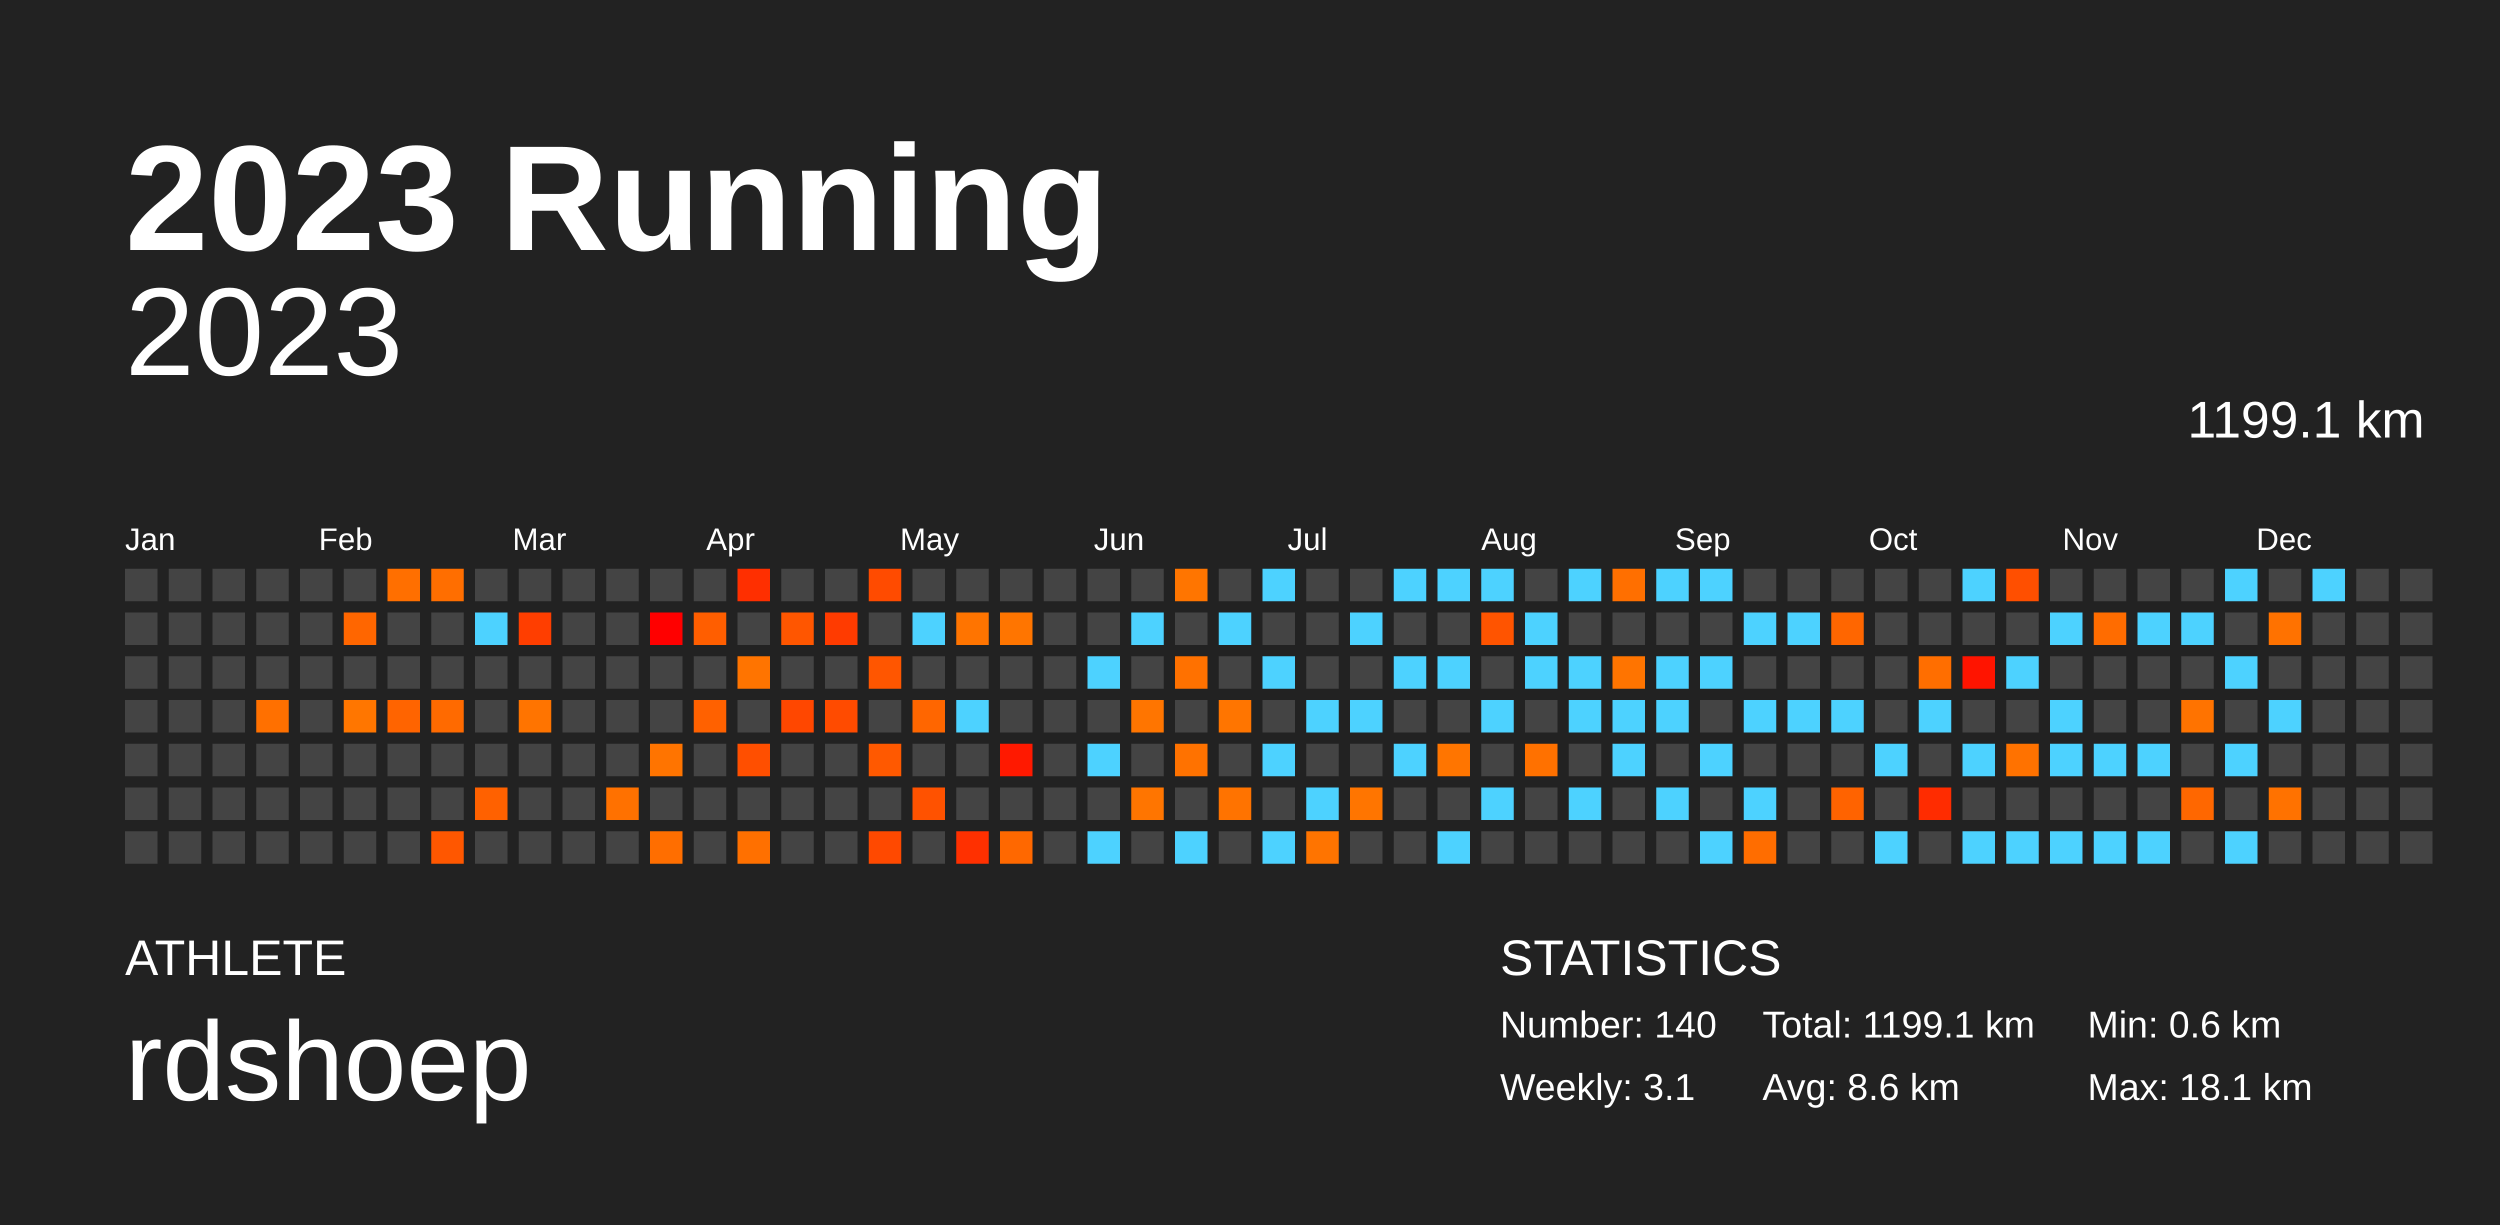
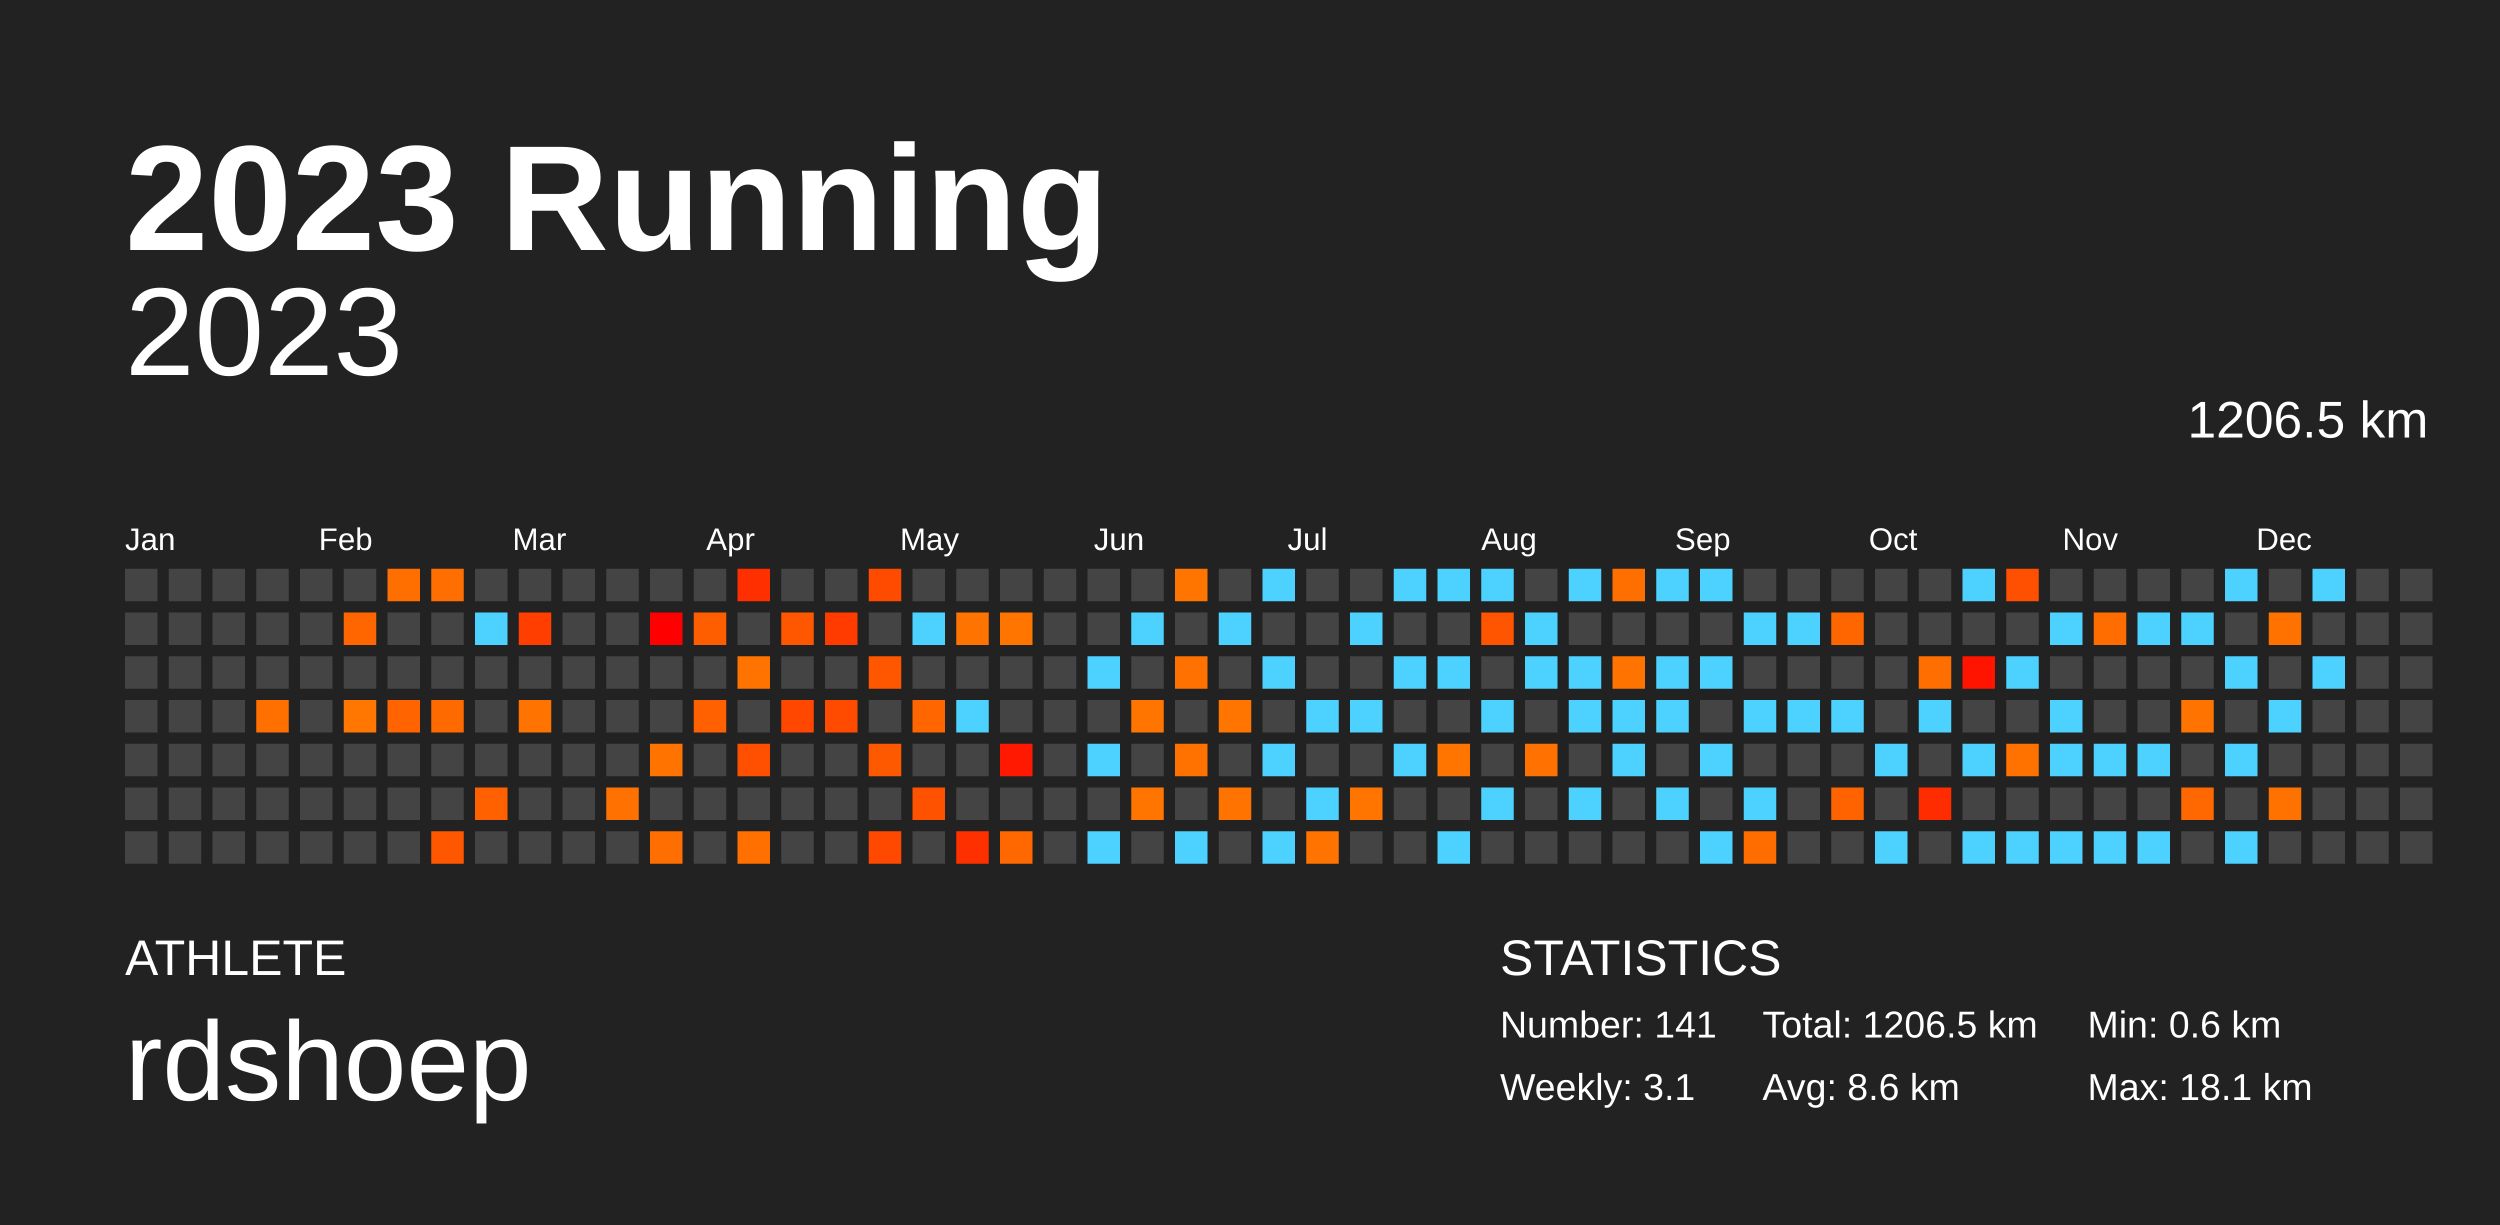
<svg xmlns="http://www.w3.org/2000/svg" baseProfile="full" height="98mm" version="1.1" viewBox="0,0,200,98" width="200mm">
  <defs />
  <rect fill="#222222" height="98" width="200" x="0" y="0" />
  <text fill="#FFFFFF" style="font-size:12px; font-family:Arial; font-weight:bold;" x="10" y="20">2023 Running</text>
  <text fill="#FFFFFF" style="font-size:4px; font-family:Arial" x="10" y="78">ATHLETE</text>
  <text fill="#FFFFFF" style="font-size:9px; font-family:Arial" x="10" y="88">rdshoep</text>
  <text fill="#FFFFFF" style="font-size:4px; font-family:Arial" x="120" y="78">STATISTICS</text>
-   <text fill="#FFFFFF" style="font-size:3px; font-family:Arial" x="120" y="83">Number: 140</text>
+   <text fill="#FFFFFF" style="font-size:3px; font-family:Arial" x="120" y="83">Number: 141</text>
  <text fill="#FFFFFF" style="font-size:3px; font-family:Arial" x="120" y="88">Weekly: 3.1</text>
-   <text fill="#FFFFFF" style="font-size:3px; font-family:Arial" x="141" y="83">Total: 1199.1 km</text>
+   <text fill="#FFFFFF" style="font-size:3px; font-family:Arial" x="141" y="83">Total: 1206.5 km</text>
  <text fill="#FFFFFF" style="font-size:3px; font-family:Arial" x="141" y="88">Avg: 8.6 km</text>
  <text fill="#FFFFFF" style="font-size:3px; font-family:Arial" x="167" y="83">Min: 0.6 km</text>
  <text fill="#FFFFFF" style="font-size:3px; font-family:Arial" x="167" y="88">Max: 18.1 km</text>
  <text alignment-baseline="hanging" fill="#FFFFFF" style="font-size:10.0px; font-family:Arial;" x="10" y="30">2023</text>
-   <text alignment-baseline="hanging" fill="#FFFFFF" style="font-size:4.125px; font-family:Arial;" x="175" y="35">1199.1 km</text>
+   <text alignment-baseline="hanging" fill="#FFFFFF" style="font-size:4.125px; font-family:Arial;" x="175" y="35">1206.5 km</text>
  <text fill="#FFFFFF" style="font-size:2.5px; font-family:Arial" x="10.0" y="44">Jan</text>
  <text fill="#FFFFFF" style="font-size:2.5px; font-family:Arial" x="25.5" y="44">Feb</text>
  <text fill="#FFFFFF" style="font-size:2.5px; font-family:Arial" x="41.0" y="44">Mar</text>
  <text fill="#FFFFFF" style="font-size:2.5px; font-family:Arial" x="56.5" y="44">Apr</text>
  <text fill="#FFFFFF" style="font-size:2.5px; font-family:Arial" x="72.0" y="44">May</text>
  <text fill="#FFFFFF" style="font-size:2.5px; font-family:Arial" x="87.5" y="44">Jun</text>
  <text fill="#FFFFFF" style="font-size:2.5px; font-family:Arial" x="103.0" y="44">Jul</text>
  <text fill="#FFFFFF" style="font-size:2.5px; font-family:Arial" x="118.5" y="44">Aug</text>
  <text fill="#FFFFFF" style="font-size:2.5px; font-family:Arial" x="134.0" y="44">Sep</text>
  <text fill="#FFFFFF" style="font-size:2.5px; font-family:Arial" x="149.5" y="44">Oct</text>
  <text fill="#FFFFFF" style="font-size:2.5px; font-family:Arial" x="165.0" y="44">Nov</text>
  <text fill="#FFFFFF" style="font-size:2.5px; font-family:Arial" x="180.5" y="44">Dec</text>
  <rect fill="#444444" height="2.6" width="2.6" x="10.0" y="45.5" />
  <rect fill="#444444" height="2.6" width="2.6" x="10.0" y="49.0" />
  <rect fill="#444444" height="2.6" width="2.6" x="10.0" y="52.5" />
  <rect fill="#444444" height="2.6" width="2.6" x="10.0" y="56.0" />
  <rect fill="#444444" height="2.6" width="2.6" x="10.0" y="59.5" />
  <rect fill="#444444" height="2.6" width="2.6" x="10.0" y="63.0" />
  <rect fill="#444444" height="2.6" width="2.6" x="10.0" y="66.5" />
  <rect fill="#444444" height="2.6" width="2.6" x="13.5" y="45.5" />
  <rect fill="#444444" height="2.6" width="2.6" x="13.5" y="49.0" />
  <rect fill="#444444" height="2.6" width="2.6" x="13.5" y="52.5" />
  <rect fill="#444444" height="2.6" width="2.6" x="13.5" y="56.0" />
  <rect fill="#444444" height="2.6" width="2.6" x="13.5" y="59.5" />
  <rect fill="#444444" height="2.6" width="2.6" x="13.5" y="63.0" />
  <rect fill="#444444" height="2.6" width="2.6" x="13.5" y="66.5" />
  <rect fill="#444444" height="2.6" width="2.6" x="17.0" y="45.5" />
  <rect fill="#444444" height="2.6" width="2.6" x="17.0" y="49.0" />
  <rect fill="#444444" height="2.6" width="2.6" x="17.0" y="52.5" />
  <rect fill="#444444" height="2.6" width="2.6" x="17.0" y="56.0" />
  <rect fill="#444444" height="2.6" width="2.6" x="17.0" y="59.5" />
  <rect fill="#444444" height="2.6" width="2.6" x="17.0" y="63.0" />
  <rect fill="#444444" height="2.6" width="2.6" x="17.0" y="66.5" />
  <rect fill="#444444" height="2.6" width="2.6" x="20.5" y="45.5" />
  <rect fill="#444444" height="2.6" width="2.6" x="20.5" y="49.0" />
  <rect fill="#444444" height="2.6" width="2.6" x="20.5" y="52.5" />
  <rect fill="#ff7000" height="2.6" width="2.6" x="20.5" y="56.0" />
  <rect fill="#444444" height="2.6" width="2.6" x="20.5" y="59.5" />
  <rect fill="#444444" height="2.6" width="2.6" x="20.5" y="63.0" />
  <rect fill="#444444" height="2.6" width="2.6" x="20.5" y="66.5" />
  <rect fill="#444444" height="2.6" width="2.6" x="24.0" y="45.5" />
  <rect fill="#444444" height="2.6" width="2.6" x="24.0" y="49.0" />
  <rect fill="#444444" height="2.6" width="2.6" x="24.0" y="52.5" />
  <rect fill="#444444" height="2.6" width="2.6" x="24.0" y="56.0" />
  <rect fill="#444444" height="2.6" width="2.6" x="24.0" y="59.5" />
  <rect fill="#444444" height="2.6" width="2.6" x="24.0" y="63.0" />
  <rect fill="#444444" height="2.6" width="2.6" x="24.0" y="66.5" />
  <rect fill="#444444" height="2.6" width="2.6" x="27.5" y="45.5" />
  <rect fill="#ff6600" height="2.6" width="2.6" x="27.5" y="49.0" />
  <rect fill="#444444" height="2.6" width="2.6" x="27.5" y="52.5" />
  <rect fill="#ff7600" height="2.6" width="2.6" x="27.5" y="56.0" />
  <rect fill="#444444" height="2.6" width="2.6" x="27.5" y="59.5" />
  <rect fill="#444444" height="2.6" width="2.6" x="27.5" y="63.0" />
  <rect fill="#444444" height="2.6" width="2.6" x="27.5" y="66.5" />
  <rect fill="#ff6f00" height="2.6" width="2.6" x="31.0" y="45.5" />
  <rect fill="#444444" height="2.6" width="2.6" x="31.0" y="49.0" />
  <rect fill="#444444" height="2.6" width="2.6" x="31.0" y="52.5" />
  <rect fill="#ff6400" height="2.6" width="2.6" x="31.0" y="56.0" />
  <rect fill="#444444" height="2.6" width="2.6" x="31.0" y="59.5" />
  <rect fill="#444444" height="2.6" width="2.6" x="31.0" y="63.0" />
  <rect fill="#444444" height="2.6" width="2.6" x="31.0" y="66.5" />
  <rect fill="#ff6e00" height="2.6" width="2.6" x="34.5" y="45.5" />
  <rect fill="#444444" height="2.6" width="2.6" x="34.5" y="49.0" />
  <rect fill="#444444" height="2.6" width="2.6" x="34.5" y="52.5" />
  <rect fill="#ff6a00" height="2.6" width="2.6" x="34.5" y="56.0" />
  <rect fill="#444444" height="2.6" width="2.6" x="34.5" y="59.5" />
  <rect fill="#444444" height="2.6" width="2.6" x="34.5" y="63.0" />
  <rect fill="#ff5700" height="2.6" width="2.6" x="34.5" y="66.5" />
  <rect fill="#444444" height="2.6" width="2.6" x="38.0" y="45.5" />
  <rect fill="#4dd2ff" height="2.6" width="2.6" x="38.0" y="49.0" />
  <rect fill="#444444" height="2.6" width="2.6" x="38.0" y="52.5" />
  <rect fill="#444444" height="2.6" width="2.6" x="38.0" y="56.0" />
  <rect fill="#444444" height="2.6" width="2.6" x="38.0" y="59.5" />
  <rect fill="#ff6100" height="2.6" width="2.6" x="38.0" y="63.0" />
  <rect fill="#444444" height="2.6" width="2.6" x="38.0" y="66.5" />
  <rect fill="#444444" height="2.6" width="2.6" x="41.5" y="45.5" />
  <rect fill="#ff3e00" height="2.6" width="2.6" x="41.5" y="49.0" />
  <rect fill="#444444" height="2.6" width="2.6" x="41.5" y="52.5" />
  <rect fill="#ff7400" height="2.6" width="2.6" x="41.5" y="56.0" />
  <rect fill="#444444" height="2.6" width="2.6" x="41.5" y="59.5" />
  <rect fill="#444444" height="2.6" width="2.6" x="41.5" y="63.0" />
  <rect fill="#444444" height="2.6" width="2.6" x="41.5" y="66.5" />
  <rect fill="#444444" height="2.6" width="2.6" x="45.0" y="45.5" />
  <rect fill="#444444" height="2.6" width="2.6" x="45.0" y="49.0" />
  <rect fill="#444444" height="2.6" width="2.6" x="45.0" y="52.5" />
  <rect fill="#444444" height="2.6" width="2.6" x="45.0" y="56.0" />
  <rect fill="#444444" height="2.6" width="2.6" x="45.0" y="59.5" />
  <rect fill="#444444" height="2.6" width="2.6" x="45.0" y="63.0" />
  <rect fill="#444444" height="2.6" width="2.6" x="45.0" y="66.5" />
  <rect fill="#444444" height="2.6" width="2.6" x="48.5" y="45.5" />
  <rect fill="#444444" height="2.6" width="2.6" x="48.5" y="49.0" />
  <rect fill="#444444" height="2.6" width="2.6" x="48.5" y="52.5" />
  <rect fill="#444444" height="2.6" width="2.6" x="48.5" y="56.0" />
  <rect fill="#444444" height="2.6" width="2.6" x="48.5" y="59.5" />
  <rect fill="#ff7100" height="2.6" width="2.6" x="48.5" y="63.0" />
  <rect fill="#444444" height="2.6" width="2.6" x="48.5" y="66.5" />
  <rect fill="#444444" height="2.6" width="2.6" x="52.0" y="45.5" />
  <rect fill="#ff0000" height="2.6" width="2.6" x="52.0" y="49.0" />
  <rect fill="#444444" height="2.6" width="2.6" x="52.0" y="52.5" />
  <rect fill="#444444" height="2.6" width="2.6" x="52.0" y="56.0" />
  <rect fill="#ff7400" height="2.6" width="2.6" x="52.0" y="59.5" />
  <rect fill="#444444" height="2.6" width="2.6" x="52.0" y="63.0" />
  <rect fill="#ff6e00" height="2.6" width="2.6" x="52.0" y="66.5" />
  <rect fill="#444444" height="2.6" width="2.6" x="55.5" y="45.5" />
  <rect fill="#ff5e00" height="2.6" width="2.6" x="55.5" y="49.0" />
  <rect fill="#444444" height="2.6" width="2.6" x="55.5" y="52.5" />
  <rect fill="#ff6100" height="2.6" width="2.6" x="55.5" y="56.0" />
  <rect fill="#444444" height="2.6" width="2.6" x="55.5" y="59.5" />
  <rect fill="#444444" height="2.6" width="2.6" x="55.5" y="63.0" />
  <rect fill="#444444" height="2.6" width="2.6" x="55.5" y="66.5" />
  <rect fill="#ff2f00" height="2.6" width="2.6" x="59.0" y="45.5" />
  <rect fill="#444444" height="2.6" width="2.6" x="59.0" y="49.0" />
  <rect fill="#ff7400" height="2.6" width="2.6" x="59.0" y="52.5" />
  <rect fill="#444444" height="2.6" width="2.6" x="59.0" y="56.0" />
  <rect fill="#ff4f00" height="2.6" width="2.6" x="59.0" y="59.5" />
  <rect fill="#444444" height="2.6" width="2.6" x="59.0" y="63.0" />
  <rect fill="#ff7000" height="2.6" width="2.6" x="59.0" y="66.5" />
  <rect fill="#444444" height="2.6" width="2.6" x="62.5" y="45.5" />
  <rect fill="#ff5600" height="2.6" width="2.6" x="62.5" y="49.0" />
  <rect fill="#444444" height="2.6" width="2.6" x="62.5" y="52.5" />
  <rect fill="#ff4700" height="2.6" width="2.6" x="62.5" y="56.0" />
  <rect fill="#444444" height="2.6" width="2.6" x="62.5" y="59.5" />
  <rect fill="#444444" height="2.6" width="2.6" x="62.5" y="63.0" />
  <rect fill="#444444" height="2.6" width="2.6" x="62.5" y="66.5" />
  <rect fill="#444444" height="2.6" width="2.6" x="66.0" y="45.5" />
  <rect fill="#ff3b00" height="2.6" width="2.6" x="66.0" y="49.0" />
  <rect fill="#444444" height="2.6" width="2.6" x="66.0" y="52.5" />
  <rect fill="#ff4b00" height="2.6" width="2.6" x="66.0" y="56.0" />
  <rect fill="#444444" height="2.6" width="2.6" x="66.0" y="59.5" />
  <rect fill="#444444" height="2.6" width="2.6" x="66.0" y="63.0" />
  <rect fill="#444444" height="2.6" width="2.6" x="66.0" y="66.5" />
  <rect fill="#ff4b00" height="2.6" width="2.6" x="69.5" y="45.5" />
  <rect fill="#444444" height="2.6" width="2.6" x="69.5" y="49.0" />
  <rect fill="#ff5600" height="2.6" width="2.6" x="69.5" y="52.5" />
  <rect fill="#444444" height="2.6" width="2.6" x="69.5" y="56.0" />
  <rect fill="#ff5900" height="2.6" width="2.6" x="69.5" y="59.5" />
  <rect fill="#444444" height="2.6" width="2.6" x="69.5" y="63.0" />
  <rect fill="#ff4900" height="2.6" width="2.6" x="69.5" y="66.5" />
  <rect fill="#444444" height="2.6" width="2.6" x="73.0" y="45.5" />
  <rect fill="#4dd2ff" height="2.6" width="2.6" x="73.0" y="49.0" />
  <rect fill="#444444" height="2.6" width="2.6" x="73.0" y="52.5" />
  <rect fill="#ff6600" height="2.6" width="2.6" x="73.0" y="56.0" />
  <rect fill="#444444" height="2.6" width="2.6" x="73.0" y="59.5" />
  <rect fill="#ff5200" height="2.6" width="2.6" x="73.0" y="63.0" />
  <rect fill="#444444" height="2.6" width="2.6" x="73.0" y="66.5" />
  <rect fill="#444444" height="2.6" width="2.6" x="76.5" y="45.5" />
  <rect fill="#ff7400" height="2.6" width="2.6" x="76.5" y="49.0" />
  <rect fill="#444444" height="2.6" width="2.6" x="76.5" y="52.5" />
  <rect fill="#4dd2ff" height="2.6" width="2.6" x="76.5" y="56.0" />
  <rect fill="#444444" height="2.6" width="2.6" x="76.5" y="59.5" />
  <rect fill="#444444" height="2.6" width="2.6" x="76.5" y="63.0" />
  <rect fill="#ff3000" height="2.6" width="2.6" x="76.5" y="66.5" />
  <rect fill="#444444" height="2.6" width="2.6" x="80.0" y="45.5" />
  <rect fill="#ff7500" height="2.6" width="2.6" x="80.0" y="49.0" />
  <rect fill="#444444" height="2.6" width="2.6" x="80.0" y="52.5" />
  <rect fill="#444444" height="2.6" width="2.6" x="80.0" y="56.0" />
  <rect fill="#ff1900" height="2.6" width="2.6" x="80.0" y="59.5" />
  <rect fill="#444444" height="2.6" width="2.6" x="80.0" y="63.0" />
  <rect fill="#ff6800" height="2.6" width="2.6" x="80.0" y="66.5" />
  <rect fill="#444444" height="2.6" width="2.6" x="83.5" y="45.5" />
  <rect fill="#444444" height="2.6" width="2.6" x="83.5" y="49.0" />
  <rect fill="#444444" height="2.6" width="2.6" x="83.5" y="52.5" />
  <rect fill="#444444" height="2.6" width="2.6" x="83.5" y="56.0" />
  <rect fill="#444444" height="2.6" width="2.6" x="83.5" y="59.5" />
  <rect fill="#444444" height="2.6" width="2.6" x="83.5" y="63.0" />
  <rect fill="#444444" height="2.6" width="2.6" x="83.5" y="66.5" />
  <rect fill="#444444" height="2.6" width="2.6" x="87.0" y="45.5" />
  <rect fill="#444444" height="2.6" width="2.6" x="87.0" y="49.0" />
  <rect fill="#4dd2ff" height="2.6" width="2.6" x="87.0" y="52.5" />
  <rect fill="#444444" height="2.6" width="2.6" x="87.0" y="56.0" />
  <rect fill="#4dd2ff" height="2.6" width="2.6" x="87.0" y="59.5" />
  <rect fill="#444444" height="2.6" width="2.6" x="87.0" y="63.0" />
  <rect fill="#4dd2ff" height="2.6" width="2.6" x="87.0" y="66.5" />
  <rect fill="#444444" height="2.6" width="2.6" x="90.5" y="45.5" />
  <rect fill="#4dd2ff" height="2.6" width="2.6" x="90.5" y="49.0" />
  <rect fill="#444444" height="2.6" width="2.6" x="90.5" y="52.5" />
  <rect fill="#ff7500" height="2.6" width="2.6" x="90.5" y="56.0" />
  <rect fill="#444444" height="2.6" width="2.6" x="90.5" y="59.5" />
  <rect fill="#ff7500" height="2.6" width="2.6" x="90.5" y="63.0" />
  <rect fill="#444444" height="2.6" width="2.6" x="90.5" y="66.5" />
  <rect fill="#ff7500" height="2.6" width="2.6" x="94.0" y="45.5" />
  <rect fill="#444444" height="2.6" width="2.6" x="94.0" y="49.0" />
  <rect fill="#ff7100" height="2.6" width="2.6" x="94.0" y="52.5" />
  <rect fill="#444444" height="2.6" width="2.6" x="94.0" y="56.0" />
  <rect fill="#ff7200" height="2.6" width="2.6" x="94.0" y="59.5" />
  <rect fill="#444444" height="2.6" width="2.6" x="94.0" y="63.0" />
  <rect fill="#4dd2ff" height="2.6" width="2.6" x="94.0" y="66.5" />
  <rect fill="#444444" height="2.6" width="2.6" x="97.5" y="45.5" />
  <rect fill="#4dd2ff" height="2.6" width="2.6" x="97.5" y="49.0" />
  <rect fill="#444444" height="2.6" width="2.6" x="97.5" y="52.5" />
  <rect fill="#ff7500" height="2.6" width="2.6" x="97.5" y="56.0" />
  <rect fill="#444444" height="2.6" width="2.6" x="97.5" y="59.5" />
  <rect fill="#ff7300" height="2.6" width="2.6" x="97.5" y="63.0" />
  <rect fill="#444444" height="2.6" width="2.6" x="97.5" y="66.5" />
  <rect fill="#4dd2ff" height="2.6" width="2.6" x="101.0" y="45.5" />
  <rect fill="#444444" height="2.6" width="2.6" x="101.0" y="49.0" />
  <rect fill="#4dd2ff" height="2.6" width="2.6" x="101.0" y="52.5" />
  <rect fill="#444444" height="2.6" width="2.6" x="101.0" y="56.0" />
  <rect fill="#4dd2ff" height="2.6" width="2.6" x="101.0" y="59.5" />
  <rect fill="#444444" height="2.6" width="2.6" x="101.0" y="63.0" />
  <rect fill="#4dd2ff" height="2.6" width="2.6" x="101.0" y="66.5" />
  <rect fill="#444444" height="2.6" width="2.6" x="104.5" y="45.5" />
  <rect fill="#444444" height="2.6" width="2.6" x="104.5" y="49.0" />
  <rect fill="#444444" height="2.6" width="2.6" x="104.5" y="52.5" />
  <rect fill="#4dd2ff" height="2.6" width="2.6" x="104.5" y="56.0" />
  <rect fill="#444444" height="2.6" width="2.6" x="104.5" y="59.5" />
  <rect fill="#4dd2ff" height="2.6" width="2.6" x="104.5" y="63.0" />
  <rect fill="#ff7400" height="2.6" width="2.6" x="104.5" y="66.5" />
  <rect fill="#444444" height="2.6" width="2.6" x="108.0" y="45.5" />
  <rect fill="#4dd2ff" height="2.6" width="2.6" x="108.0" y="49.0" />
  <rect fill="#444444" height="2.6" width="2.6" x="108.0" y="52.5" />
  <rect fill="#4dd2ff" height="2.6" width="2.6" x="108.0" y="56.0" />
  <rect fill="#444444" height="2.6" width="2.6" x="108.0" y="59.5" />
  <rect fill="#ff7500" height="2.6" width="2.6" x="108.0" y="63.0" />
  <rect fill="#444444" height="2.6" width="2.6" x="108.0" y="66.5" />
  <rect fill="#4dd2ff" height="2.6" width="2.6" x="111.5" y="45.5" />
  <rect fill="#444444" height="2.6" width="2.6" x="111.5" y="49.0" />
  <rect fill="#4dd2ff" height="2.6" width="2.6" x="111.5" y="52.5" />
  <rect fill="#444444" height="2.6" width="2.6" x="111.5" y="56.0" />
  <rect fill="#4dd2ff" height="2.6" width="2.6" x="111.5" y="59.5" />
  <rect fill="#444444" height="2.6" width="2.6" x="111.5" y="63.0" />
  <rect fill="#444444" height="2.6" width="2.6" x="111.5" y="66.5" />
  <rect fill="#4dd2ff" height="2.6" width="2.6" x="115.0" y="45.5" />
  <rect fill="#444444" height="2.6" width="2.6" x="115.0" y="49.0" />
  <rect fill="#4dd2ff" height="2.6" width="2.6" x="115.0" y="52.5" />
  <rect fill="#444444" height="2.6" width="2.6" x="115.0" y="56.0" />
  <rect fill="#ff7500" height="2.6" width="2.6" x="115.0" y="59.5" />
  <rect fill="#444444" height="2.6" width="2.6" x="115.0" y="63.0" />
  <rect fill="#4dd2ff" height="2.6" width="2.6" x="115.0" y="66.5" />
  <rect fill="#4dd2ff" height="2.6" width="2.6" x="118.5" y="45.5" />
  <rect fill="#ff5400" height="2.6" width="2.6" x="118.5" y="49.0" />
  <rect fill="#444444" height="2.6" width="2.6" x="118.5" y="52.5" />
  <rect fill="#4dd2ff" height="2.6" width="2.6" x="118.5" y="56.0" />
  <rect fill="#444444" height="2.6" width="2.6" x="118.5" y="59.5" />
  <rect fill="#4dd2ff" height="2.6" width="2.6" x="118.5" y="63.0" />
  <rect fill="#444444" height="2.6" width="2.6" x="118.5" y="66.5" />
  <rect fill="#444444" height="2.6" width="2.6" x="122.0" y="45.5" />
  <rect fill="#4dd2ff" height="2.6" width="2.6" x="122.0" y="49.0" />
  <rect fill="#4dd2ff" height="2.6" width="2.6" x="122.0" y="52.5" />
  <rect fill="#444444" height="2.6" width="2.6" x="122.0" y="56.0" />
  <rect fill="#ff7100" height="2.6" width="2.6" x="122.0" y="59.5" />
  <rect fill="#444444" height="2.6" width="2.6" x="122.0" y="63.0" />
  <rect fill="#444444" height="2.6" width="2.6" x="122.0" y="66.5" />
  <rect fill="#4dd2ff" height="2.6" width="2.6" x="125.5" y="45.5" />
  <rect fill="#444444" height="2.6" width="2.6" x="125.5" y="49.0" />
  <rect fill="#4dd2ff" height="2.6" width="2.6" x="125.5" y="52.5" />
  <rect fill="#4dd2ff" height="2.6" width="2.6" x="125.5" y="56.0" />
  <rect fill="#444444" height="2.6" width="2.6" x="125.5" y="59.5" />
  <rect fill="#4dd2ff" height="2.6" width="2.6" x="125.5" y="63.0" />
  <rect fill="#444444" height="2.6" width="2.6" x="125.5" y="66.5" />
  <rect fill="#ff6f00" height="2.6" width="2.6" x="129.0" y="45.5" />
  <rect fill="#444444" height="2.6" width="2.6" x="129.0" y="49.0" />
  <rect fill="#ff7400" height="2.6" width="2.6" x="129.0" y="52.5" />
  <rect fill="#4dd2ff" height="2.6" width="2.6" x="129.0" y="56.0" />
  <rect fill="#4dd2ff" height="2.6" width="2.6" x="129.0" y="59.5" />
  <rect fill="#444444" height="2.6" width="2.6" x="129.0" y="63.0" />
  <rect fill="#444444" height="2.6" width="2.6" x="129.0" y="66.5" />
  <rect fill="#4dd2ff" height="2.6" width="2.6" x="132.5" y="45.5" />
  <rect fill="#444444" height="2.6" width="2.6" x="132.5" y="49.0" />
  <rect fill="#4dd2ff" height="2.6" width="2.6" x="132.5" y="52.5" />
  <rect fill="#4dd2ff" height="2.6" width="2.6" x="132.5" y="56.0" />
  <rect fill="#444444" height="2.6" width="2.6" x="132.5" y="59.5" />
  <rect fill="#4dd2ff" height="2.6" width="2.6" x="132.5" y="63.0" />
  <rect fill="#444444" height="2.6" width="2.6" x="132.5" y="66.5" />
  <rect fill="#4dd2ff" height="2.6" width="2.6" x="136.0" y="45.5" />
  <rect fill="#444444" height="2.6" width="2.6" x="136.0" y="49.0" />
  <rect fill="#4dd2ff" height="2.6" width="2.6" x="136.0" y="52.5" />
  <rect fill="#444444" height="2.6" width="2.6" x="136.0" y="56.0" />
  <rect fill="#4dd2ff" height="2.6" width="2.6" x="136.0" y="59.5" />
  <rect fill="#444444" height="2.6" width="2.6" x="136.0" y="63.0" />
  <rect fill="#4dd2ff" height="2.6" width="2.6" x="136.0" y="66.5" />
  <rect fill="#444444" height="2.6" width="2.6" x="139.5" y="45.5" />
  <rect fill="#4dd2ff" height="2.6" width="2.6" x="139.5" y="49.0" />
  <rect fill="#444444" height="2.6" width="2.6" x="139.5" y="52.5" />
  <rect fill="#4dd2ff" height="2.6" width="2.6" x="139.5" y="56.0" />
  <rect fill="#444444" height="2.6" width="2.6" x="139.5" y="59.5" />
  <rect fill="#4dd2ff" height="2.6" width="2.6" x="139.5" y="63.0" />
  <rect fill="#ff6d00" height="2.6" width="2.6" x="139.5" y="66.5" />
  <rect fill="#444444" height="2.6" width="2.6" x="143.0" y="45.5" />
  <rect fill="#4dd2ff" height="2.6" width="2.6" x="143.0" y="49.0" />
  <rect fill="#444444" height="2.6" width="2.6" x="143.0" y="52.5" />
  <rect fill="#4dd2ff" height="2.6" width="2.6" x="143.0" y="56.0" />
  <rect fill="#444444" height="2.6" width="2.6" x="143.0" y="59.5" />
  <rect fill="#444444" height="2.6" width="2.6" x="143.0" y="63.0" />
  <rect fill="#444444" height="2.6" width="2.6" x="143.0" y="66.5" />
  <rect fill="#444444" height="2.6" width="2.6" x="146.5" y="45.5" />
  <rect fill="#ff6600" height="2.6" width="2.6" x="146.5" y="49.0" />
  <rect fill="#444444" height="2.6" width="2.6" x="146.5" y="52.5" />
  <rect fill="#4dd2ff" height="2.6" width="2.6" x="146.5" y="56.0" />
  <rect fill="#444444" height="2.6" width="2.6" x="146.5" y="59.5" />
  <rect fill="#ff6300" height="2.6" width="2.6" x="146.5" y="63.0" />
  <rect fill="#444444" height="2.6" width="2.6" x="146.5" y="66.5" />
  <rect fill="#444444" height="2.6" width="2.6" x="150.0" y="45.5" />
  <rect fill="#444444" height="2.6" width="2.6" x="150.0" y="49.0" />
  <rect fill="#444444" height="2.6" width="2.6" x="150.0" y="52.5" />
  <rect fill="#444444" height="2.6" width="2.6" x="150.0" y="56.0" />
  <rect fill="#4dd2ff" height="2.6" width="2.6" x="150.0" y="59.5" />
  <rect fill="#444444" height="2.6" width="2.6" x="150.0" y="63.0" />
  <rect fill="#4dd2ff" height="2.6" width="2.6" x="150.0" y="66.5" />
  <rect fill="#444444" height="2.6" width="2.6" x="153.5" y="45.5" />
  <rect fill="#444444" height="2.6" width="2.6" x="153.5" y="49.0" />
  <rect fill="#ff6e00" height="2.6" width="2.6" x="153.5" y="52.5" />
  <rect fill="#4dd2ff" height="2.6" width="2.6" x="153.5" y="56.0" />
  <rect fill="#444444" height="2.6" width="2.6" x="153.5" y="59.5" />
  <rect fill="#ff2c00" height="2.6" width="2.6" x="153.5" y="63.0" />
  <rect fill="#444444" height="2.6" width="2.6" x="153.5" y="66.5" />
  <rect fill="#4dd2ff" height="2.6" width="2.6" x="157.0" y="45.5" />
  <rect fill="#444444" height="2.6" width="2.6" x="157.0" y="49.0" />
  <rect fill="#ff1400" height="2.6" width="2.6" x="157.0" y="52.5" />
  <rect fill="#444444" height="2.6" width="2.6" x="157.0" y="56.0" />
  <rect fill="#4dd2ff" height="2.6" width="2.6" x="157.0" y="59.5" />
  <rect fill="#444444" height="2.6" width="2.6" x="157.0" y="63.0" />
  <rect fill="#4dd2ff" height="2.6" width="2.6" x="157.0" y="66.5" />
  <rect fill="#ff4f00" height="2.6" width="2.6" x="160.5" y="45.5" />
  <rect fill="#444444" height="2.6" width="2.6" x="160.5" y="49.0" />
  <rect fill="#4dd2ff" height="2.6" width="2.6" x="160.5" y="52.5" />
  <rect fill="#444444" height="2.6" width="2.6" x="160.5" y="56.0" />
  <rect fill="#ff7200" height="2.6" width="2.6" x="160.5" y="59.5" />
  <rect fill="#444444" height="2.6" width="2.6" x="160.5" y="63.0" />
  <rect fill="#4dd2ff" height="2.6" width="2.6" x="160.5" y="66.5" />
  <rect fill="#444444" height="2.6" width="2.6" x="164.0" y="45.5" />
  <rect fill="#4dd2ff" height="2.6" width="2.6" x="164.0" y="49.0" />
  <rect fill="#444444" height="2.6" width="2.6" x="164.0" y="52.5" />
  <rect fill="#4dd2ff" height="2.6" width="2.6" x="164.0" y="56.0" />
  <rect fill="#4dd2ff" height="2.6" width="2.6" x="164.0" y="59.5" />
  <rect fill="#444444" height="2.6" width="2.6" x="164.0" y="63.0" />
  <rect fill="#4dd2ff" height="2.6" width="2.6" x="164.0" y="66.5" />
  <rect fill="#444444" height="2.6" width="2.6" x="167.5" y="45.5" />
  <rect fill="#ff6c00" height="2.6" width="2.6" x="167.5" y="49.0" />
  <rect fill="#444444" height="2.6" width="2.6" x="167.5" y="52.5" />
  <rect fill="#444444" height="2.6" width="2.6" x="167.5" y="56.0" />
  <rect fill="#4dd2ff" height="2.6" width="2.6" x="167.5" y="59.5" />
  <rect fill="#444444" height="2.6" width="2.6" x="167.5" y="63.0" />
  <rect fill="#4dd2ff" height="2.6" width="2.6" x="167.5" y="66.5" />
  <rect fill="#444444" height="2.6" width="2.6" x="171.0" y="45.5" />
  <rect fill="#4dd2ff" height="2.6" width="2.6" x="171.0" y="49.0" />
  <rect fill="#444444" height="2.6" width="2.6" x="171.0" y="52.5" />
  <rect fill="#444444" height="2.6" width="2.6" x="171.0" y="56.0" />
  <rect fill="#4dd2ff" height="2.6" width="2.6" x="171.0" y="59.5" />
  <rect fill="#444444" height="2.6" width="2.6" x="171.0" y="63.0" />
  <rect fill="#4dd2ff" height="2.6" width="2.6" x="171.0" y="66.5" />
  <rect fill="#444444" height="2.6" width="2.6" x="174.5" y="45.5" />
  <rect fill="#4dd2ff" height="2.6" width="2.6" x="174.5" y="49.0" />
  <rect fill="#444444" height="2.6" width="2.6" x="174.5" y="52.5" />
  <rect fill="#ff7300" height="2.6" width="2.6" x="174.5" y="56.0" />
  <rect fill="#444444" height="2.6" width="2.6" x="174.5" y="59.5" />
  <rect fill="#ff6700" height="2.6" width="2.6" x="174.5" y="63.0" />
  <rect fill="#444444" height="2.6" width="2.6" x="174.5" y="66.5" />
  <rect fill="#4dd2ff" height="2.6" width="2.6" x="178.0" y="45.5" />
  <rect fill="#444444" height="2.6" width="2.6" x="178.0" y="49.0" />
  <rect fill="#4dd2ff" height="2.6" width="2.6" x="178.0" y="52.5" />
  <rect fill="#444444" height="2.6" width="2.6" x="178.0" y="56.0" />
  <rect fill="#4dd2ff" height="2.6" width="2.6" x="178.0" y="59.5" />
  <rect fill="#444444" height="2.6" width="2.6" x="178.0" y="63.0" />
  <rect fill="#4dd2ff" height="2.6" width="2.6" x="178.0" y="66.5" />
  <rect fill="#444444" height="2.6" width="2.6" x="181.5" y="45.5" />
  <rect fill="#ff7200" height="2.6" width="2.6" x="181.5" y="49.0" />
  <rect fill="#444444" height="2.6" width="2.6" x="181.5" y="52.5" />
  <rect fill="#4dd2ff" height="2.6" width="2.6" x="181.5" y="56.0" />
  <rect fill="#444444" height="2.6" width="2.6" x="181.5" y="59.5" />
  <rect fill="#ff7200" height="2.6" width="2.6" x="181.5" y="63.0" />
  <rect fill="#444444" height="2.6" width="2.6" x="181.5" y="66.5" />
  <rect fill="#4dd2ff" height="2.6" width="2.6" x="185.0" y="45.5" />
  <rect fill="#444444" height="2.6" width="2.6" x="185.0" y="49.0" />
-   <rect fill="#444444" height="2.6" width="2.6" x="185.0" y="52.5" />
+   <rect fill="#4dd2ff" height="2.6" width="2.6" x="185.0" y="52.5" />
  <rect fill="#444444" height="2.6" width="2.6" x="185.0" y="56.0" />
  <rect fill="#444444" height="2.6" width="2.6" x="185.0" y="59.5" />
  <rect fill="#444444" height="2.6" width="2.6" x="185.0" y="63.0" />
  <rect fill="#444444" height="2.6" width="2.6" x="185.0" y="66.5" />
  <rect fill="#444444" height="2.6" width="2.6" x="188.5" y="45.5" />
  <rect fill="#444444" height="2.6" width="2.6" x="188.5" y="49.0" />
  <rect fill="#444444" height="2.6" width="2.6" x="188.5" y="52.5" />
  <rect fill="#444444" height="2.6" width="2.6" x="188.5" y="56.0" />
  <rect fill="#444444" height="2.6" width="2.6" x="188.5" y="59.5" />
  <rect fill="#444444" height="2.6" width="2.6" x="188.5" y="63.0" />
  <rect fill="#444444" height="2.6" width="2.6" x="188.5" y="66.5" />
  <rect fill="#444444" height="2.6" width="2.6" x="192.0" y="45.5" />
  <rect fill="#444444" height="2.6" width="2.6" x="192.0" y="49.0" />
  <rect fill="#444444" height="2.6" width="2.6" x="192.0" y="52.5" />
  <rect fill="#444444" height="2.6" width="2.6" x="192.0" y="56.0" />
  <rect fill="#444444" height="2.6" width="2.6" x="192.0" y="59.5" />
  <rect fill="#444444" height="2.6" width="2.6" x="192.0" y="63.0" />
  <rect fill="#444444" height="2.6" width="2.6" x="192.0" y="66.5" />
</svg>
